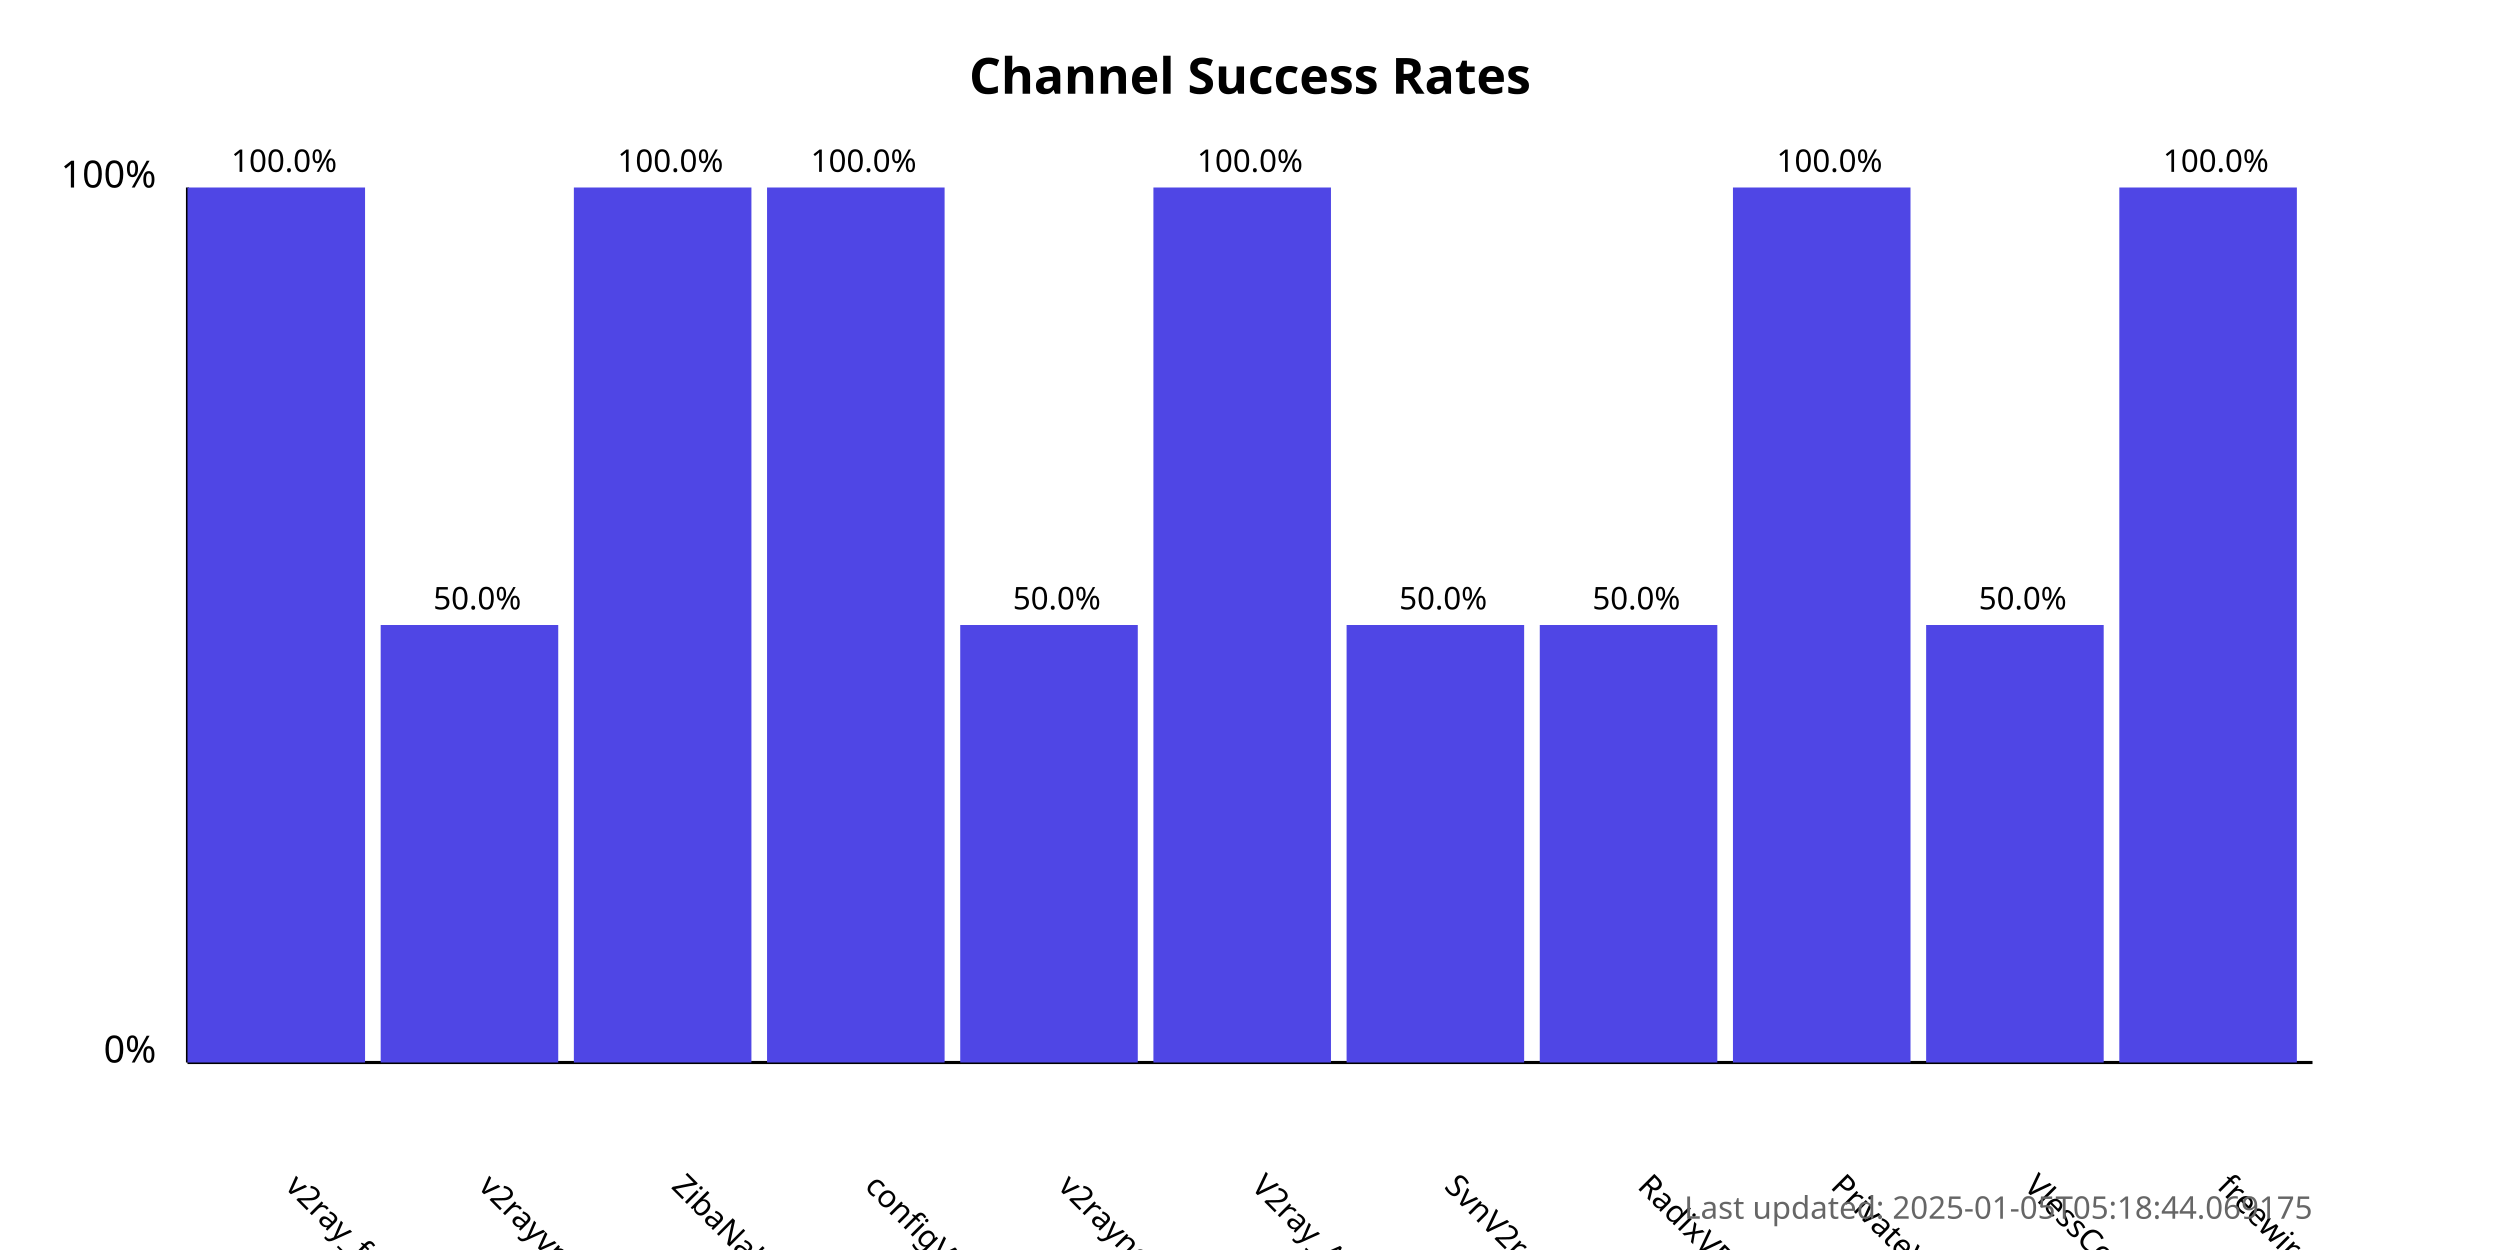
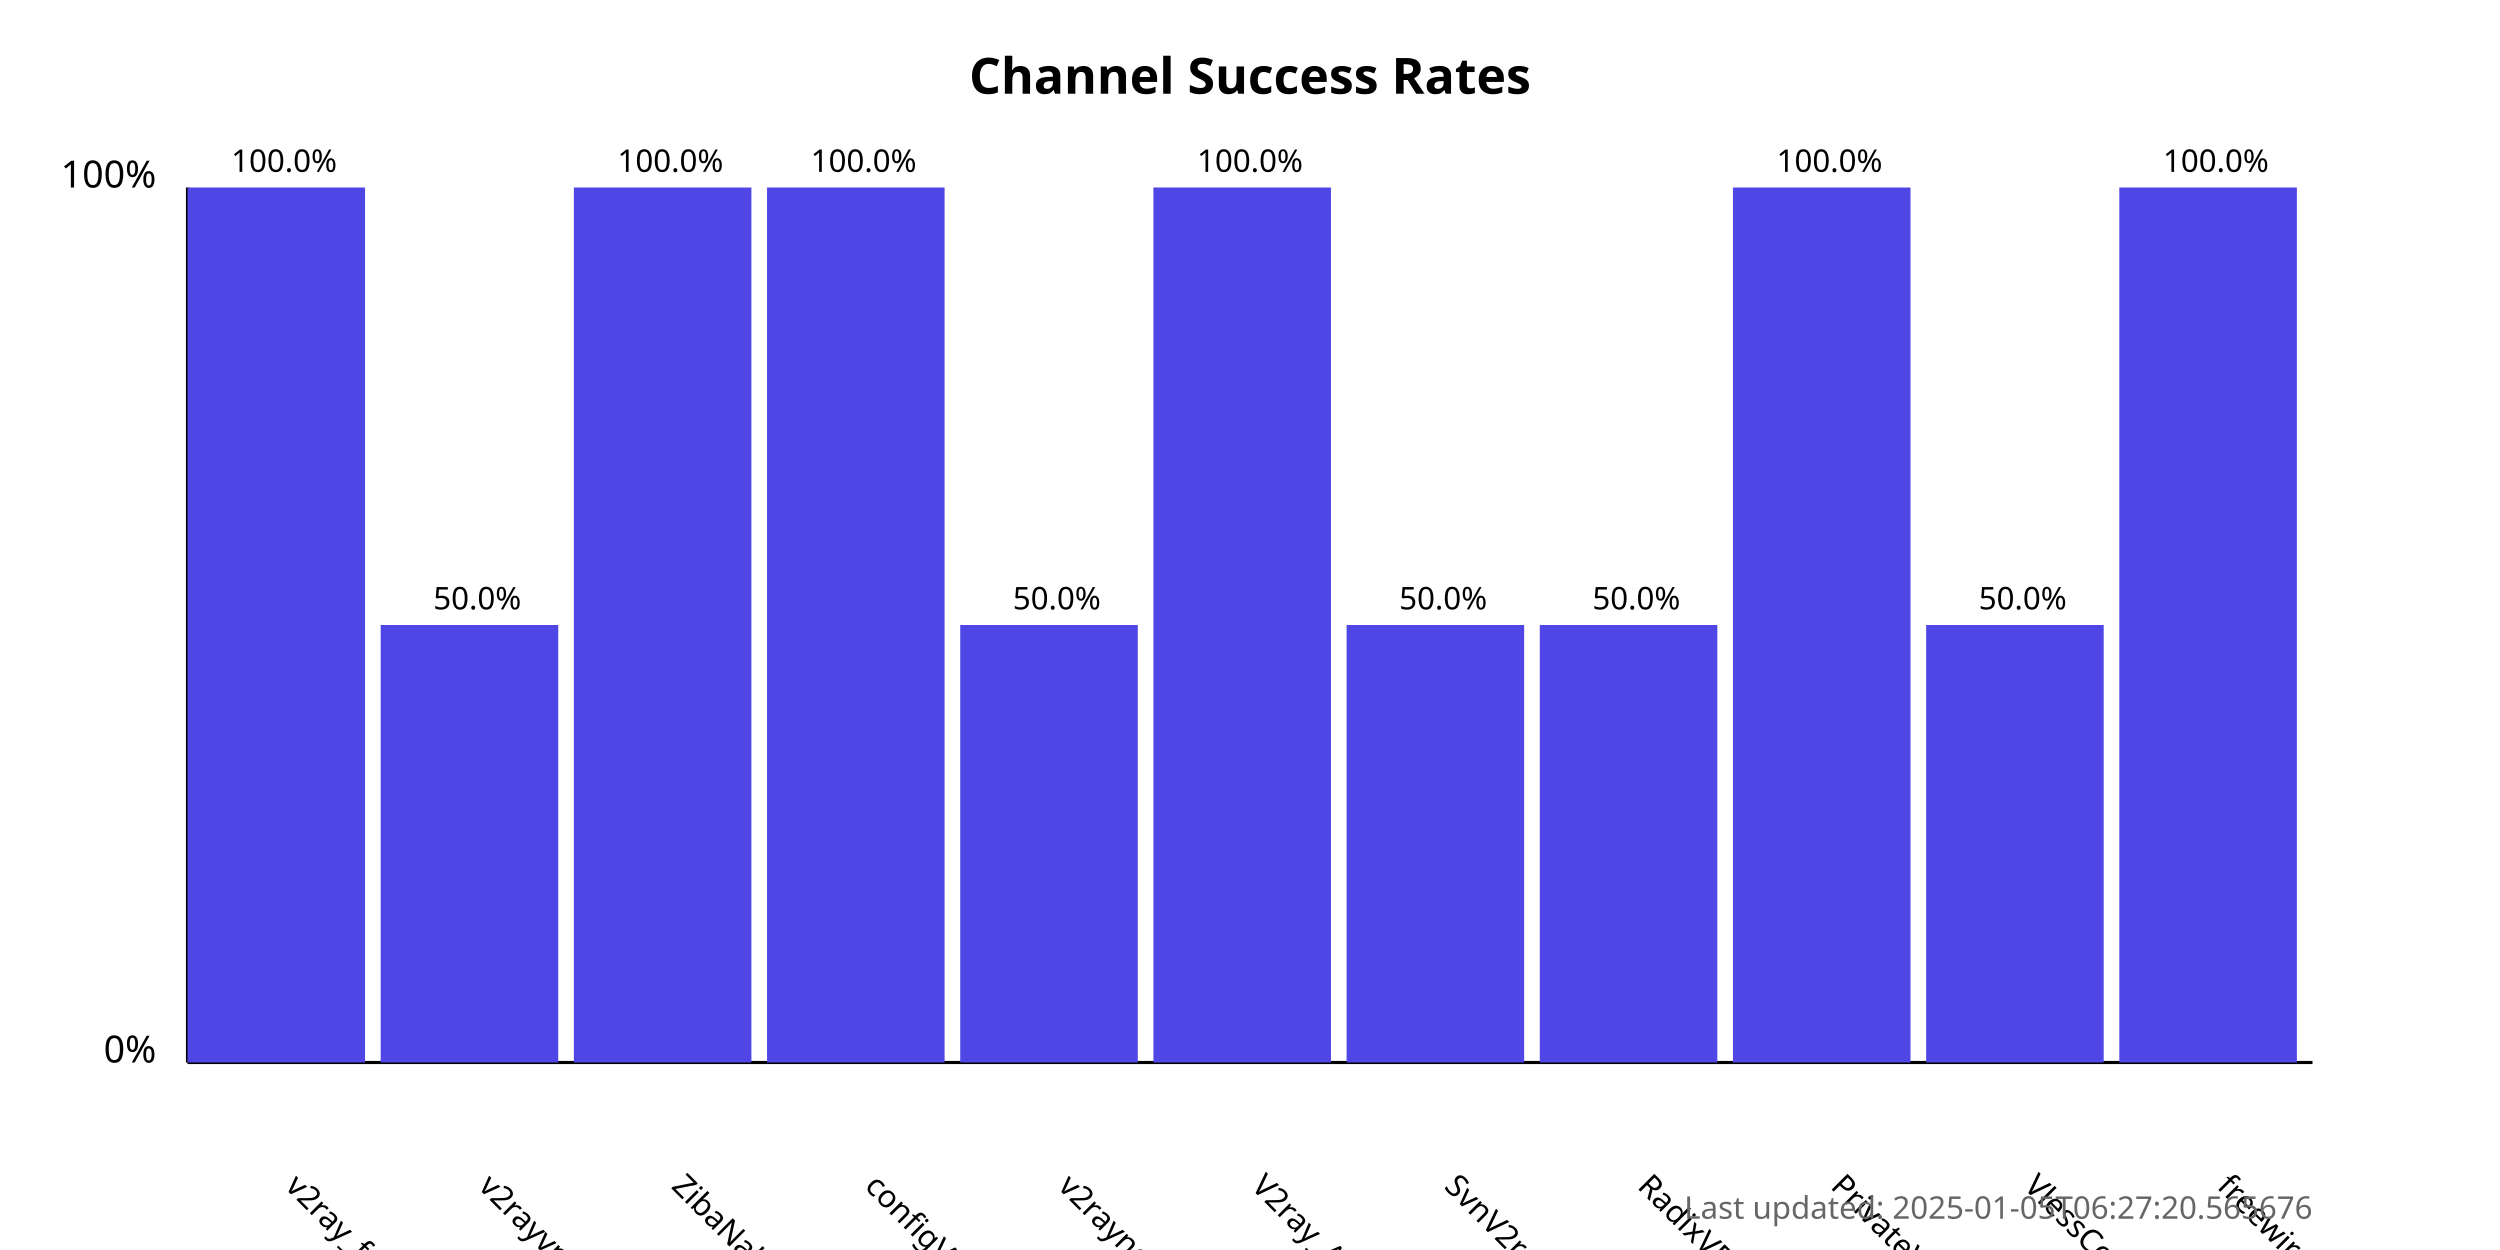
<svg xmlns="http://www.w3.org/2000/svg" width="800" height="400">
  <style>
            .chart-title { font: bold 16px sans-serif; }
            .axis-label { font: 12px sans-serif; }
            .tick-label { font: 10px sans-serif; }
            .bar { fill: #4f46e5; }
            .bar:hover { fill: #6366f1; }
            .timestamp { font: 10px sans-serif; fill: #666; }
        </style>
  <text x="400.0" y="30" text-anchor="middle" class="chart-title">
            Channel Success Rates
        </text>
  <line x1="60" y1="340" x2="60" y2="60" stroke="black" stroke-width="1" />
  <line x1="60" y1="340" x2="740" y2="340" stroke="black" stroke-width="1" />
  <text x="50" y="340" text-anchor="end" class="axis-label">0%</text>
  <text x="50" y="60" text-anchor="end" class="axis-label">100%</text>
  <g>
    <rect x="60" y="60.0" width="56.818" height="280.0" class="bar" />
    <text x="90.909" y="380" transform="rotate(45, 90.90909, 380)" text-anchor="start" class="tick-label">
                v2ray_free_conf
            </text>
    <text x="90.909" y="55.0" text-anchor="middle" class="tick-label">
                100.0%
            </text>
  </g>
  <g>
    <rect x="121.818" y="200.0" width="56.818" height="140.0" class="bar" />
    <text x="152.727" y="380" transform="rotate(45, 152.7273, 380)" text-anchor="start" class="tick-label">
                v2rayvpno
            </text>
    <text x="152.727" y="195.0" text-anchor="middle" class="tick-label">
                50.0%
            </text>
  </g>
  <g>
    <rect x="183.636" y="60.0" width="56.818" height="280.0" class="bar" />
    <text x="214.545" y="380" transform="rotate(45, 214.5455, 380)" text-anchor="start" class="tick-label">
                ZibaNabz
            </text>
    <text x="214.545" y="55.0" text-anchor="middle" class="tick-label">
                100.0%
            </text>
  </g>
  <g>
    <rect x="245.455" y="60.0" width="56.818" height="280.0" class="bar" />
    <text x="276.364" y="380" transform="rotate(45, 276.3636, 380)" text-anchor="start" class="tick-label">
                configV2rayForFree
            </text>
    <text x="276.364" y="55.0" text-anchor="middle" class="tick-label">
                100.0%
            </text>
  </g>
  <g>
    <rect x="307.273" y="200.0" width="56.818" height="140.0" class="bar" />
    <text x="338.182" y="380" transform="rotate(45, 338.1818, 380)" text-anchor="start" class="tick-label">
                v2rayngvpn
            </text>
    <text x="338.182" y="195.0" text-anchor="middle" class="tick-label">
                50.0%
            </text>
  </g>
  <g>
    <rect x="369.091" y="60.0" width="56.818" height="280.0" class="bar" />
    <text x="400.0" y="380" transform="rotate(45, 400.0, 380)" text-anchor="start" class="tick-label">
                V2ray_Alpha
            </text>
    <text x="400.0" y="55.0" text-anchor="middle" class="tick-label">
                100.0%
            </text>
  </g>
  <g>
    <rect x="430.909" y="200.0" width="56.818" height="140.0" class="bar" />
    <text x="461.818" y="380" transform="rotate(45, 461.8182, 380)" text-anchor="start" class="tick-label">
                SvnV2ray
            </text>
    <text x="461.818" y="195.0" text-anchor="middle" class="tick-label">
                50.0%
            </text>
  </g>
  <g>
    <rect x="492.727" y="200.0" width="56.818" height="140.0" class="bar" />
    <text x="523.636" y="380" transform="rotate(45, 523.6364, 380)" text-anchor="start" class="tick-label">
                RadixVPN
            </text>
    <text x="523.636" y="195.0" text-anchor="middle" class="tick-label">
                50.0%
            </text>
  </g>
  <g>
    <rect x="554.545" y="60.0" width="56.818" height="280.0" class="bar" />
    <text x="585.455" y="380" transform="rotate(45, 585.4545, 380)" text-anchor="start" class="tick-label">
                PrivateVPNs
            </text>
    <text x="585.455" y="55.0" text-anchor="middle" class="tick-label">
                100.0%
            </text>
  </g>
  <g>
    <rect x="616.364" y="200.0" width="56.818" height="140.0" class="bar" />
    <text x="647.273" y="380" transform="rotate(45, 647.2727, 380)" text-anchor="start" class="tick-label">
                VlessConfig
            </text>
    <text x="647.273" y="195.0" text-anchor="middle" class="tick-label">
                50.0%
            </text>
  </g>
  <g>
    <rect x="678.182" y="60.0" width="56.818" height="280.0" class="bar" />
    <text x="709.091" y="380" transform="rotate(45, 709.0909, 380)" text-anchor="start" class="tick-label">
                freewireguard
            </text>
    <text x="709.091" y="55.0" text-anchor="middle" class="tick-label">
                100.0%
            </text>
  </g>
  <text x="740" y="390" text-anchor="end" class="timestamp">
-             Last updated: 2025-01-05T05:18:44.069175
+             Last updated: 2025-01-05T06:27:20.565676
        </text>
</svg>
